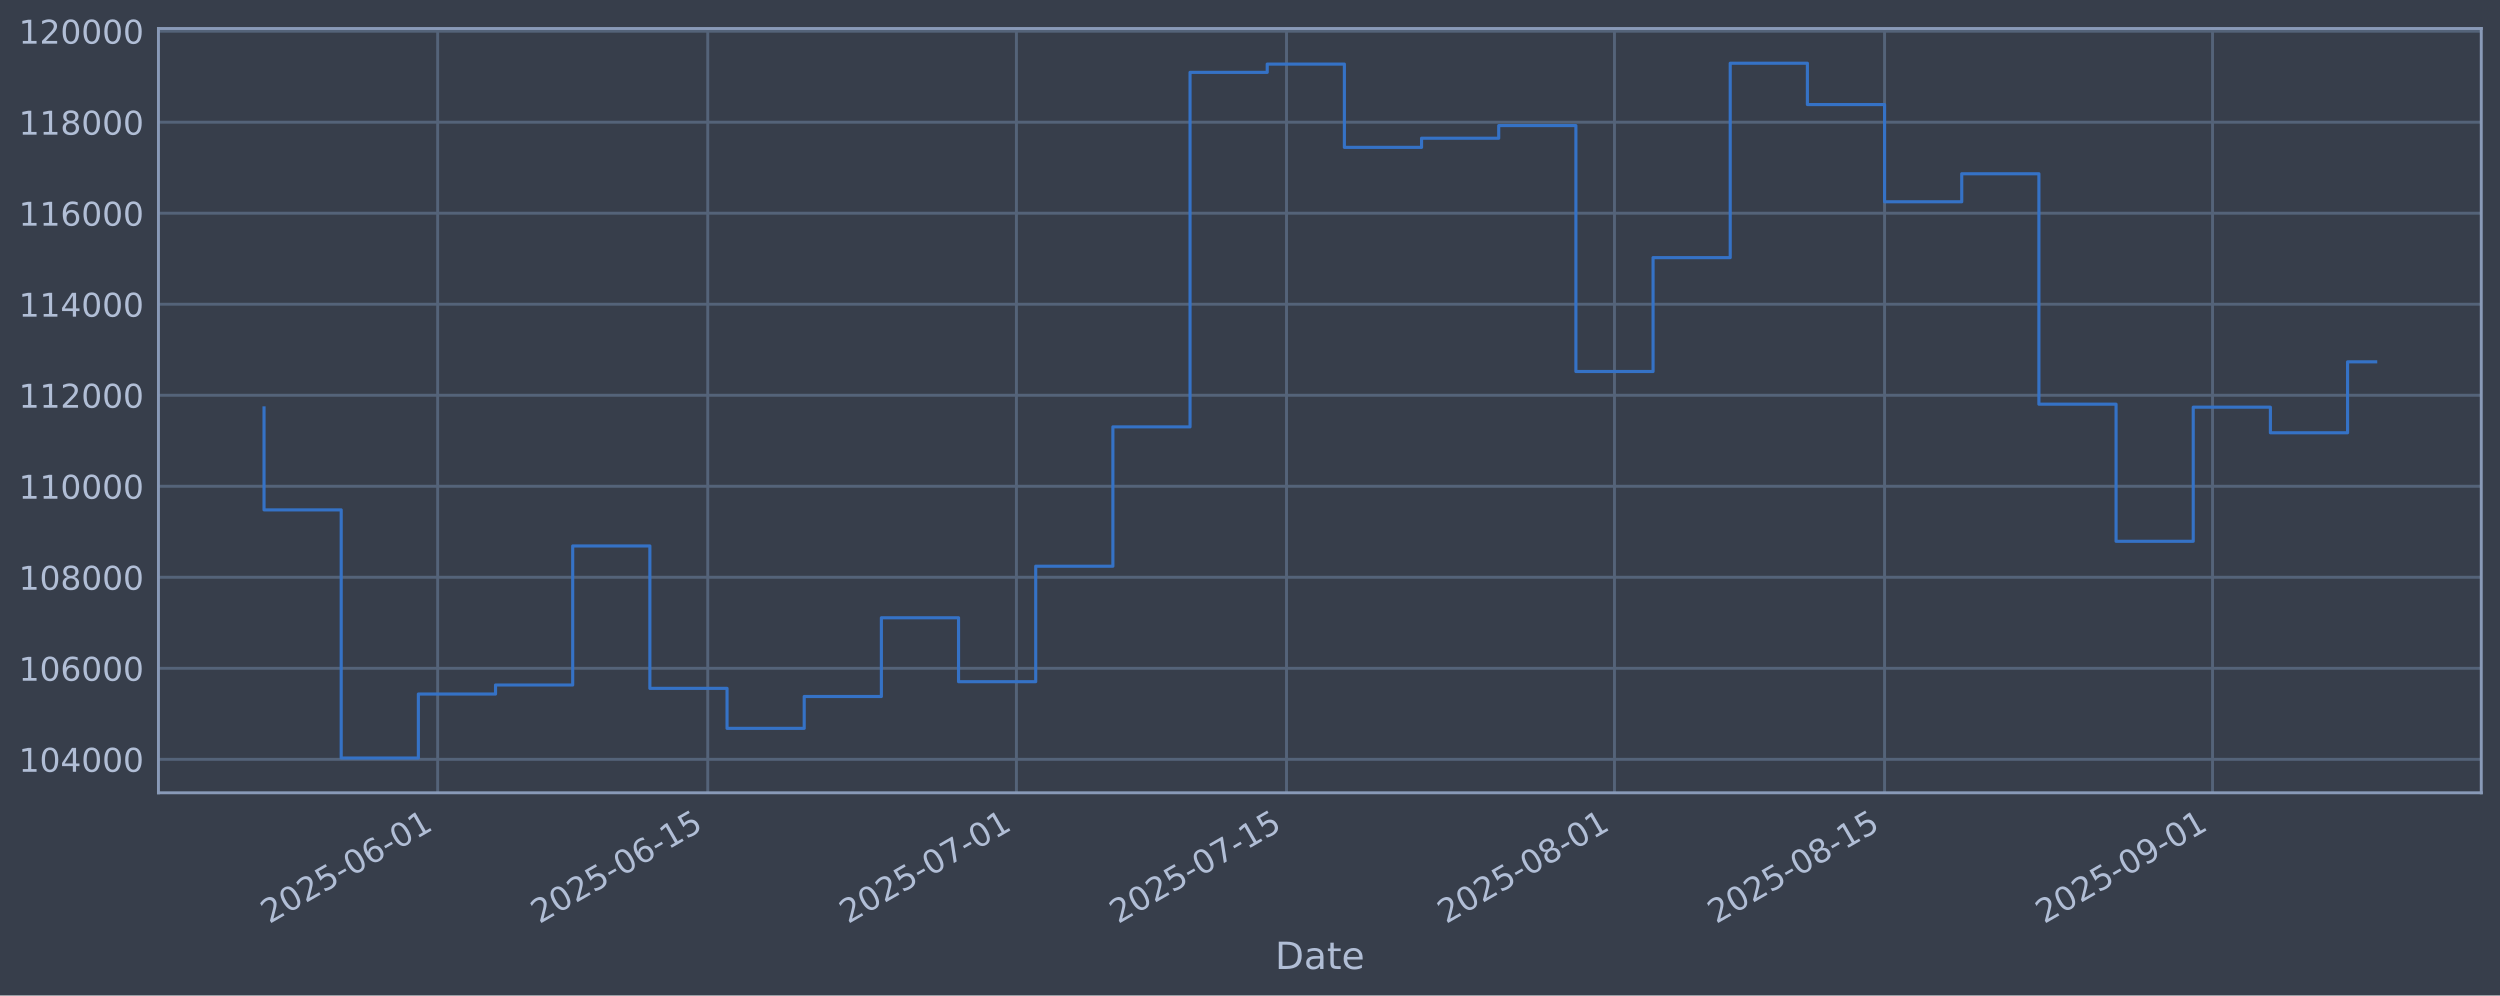
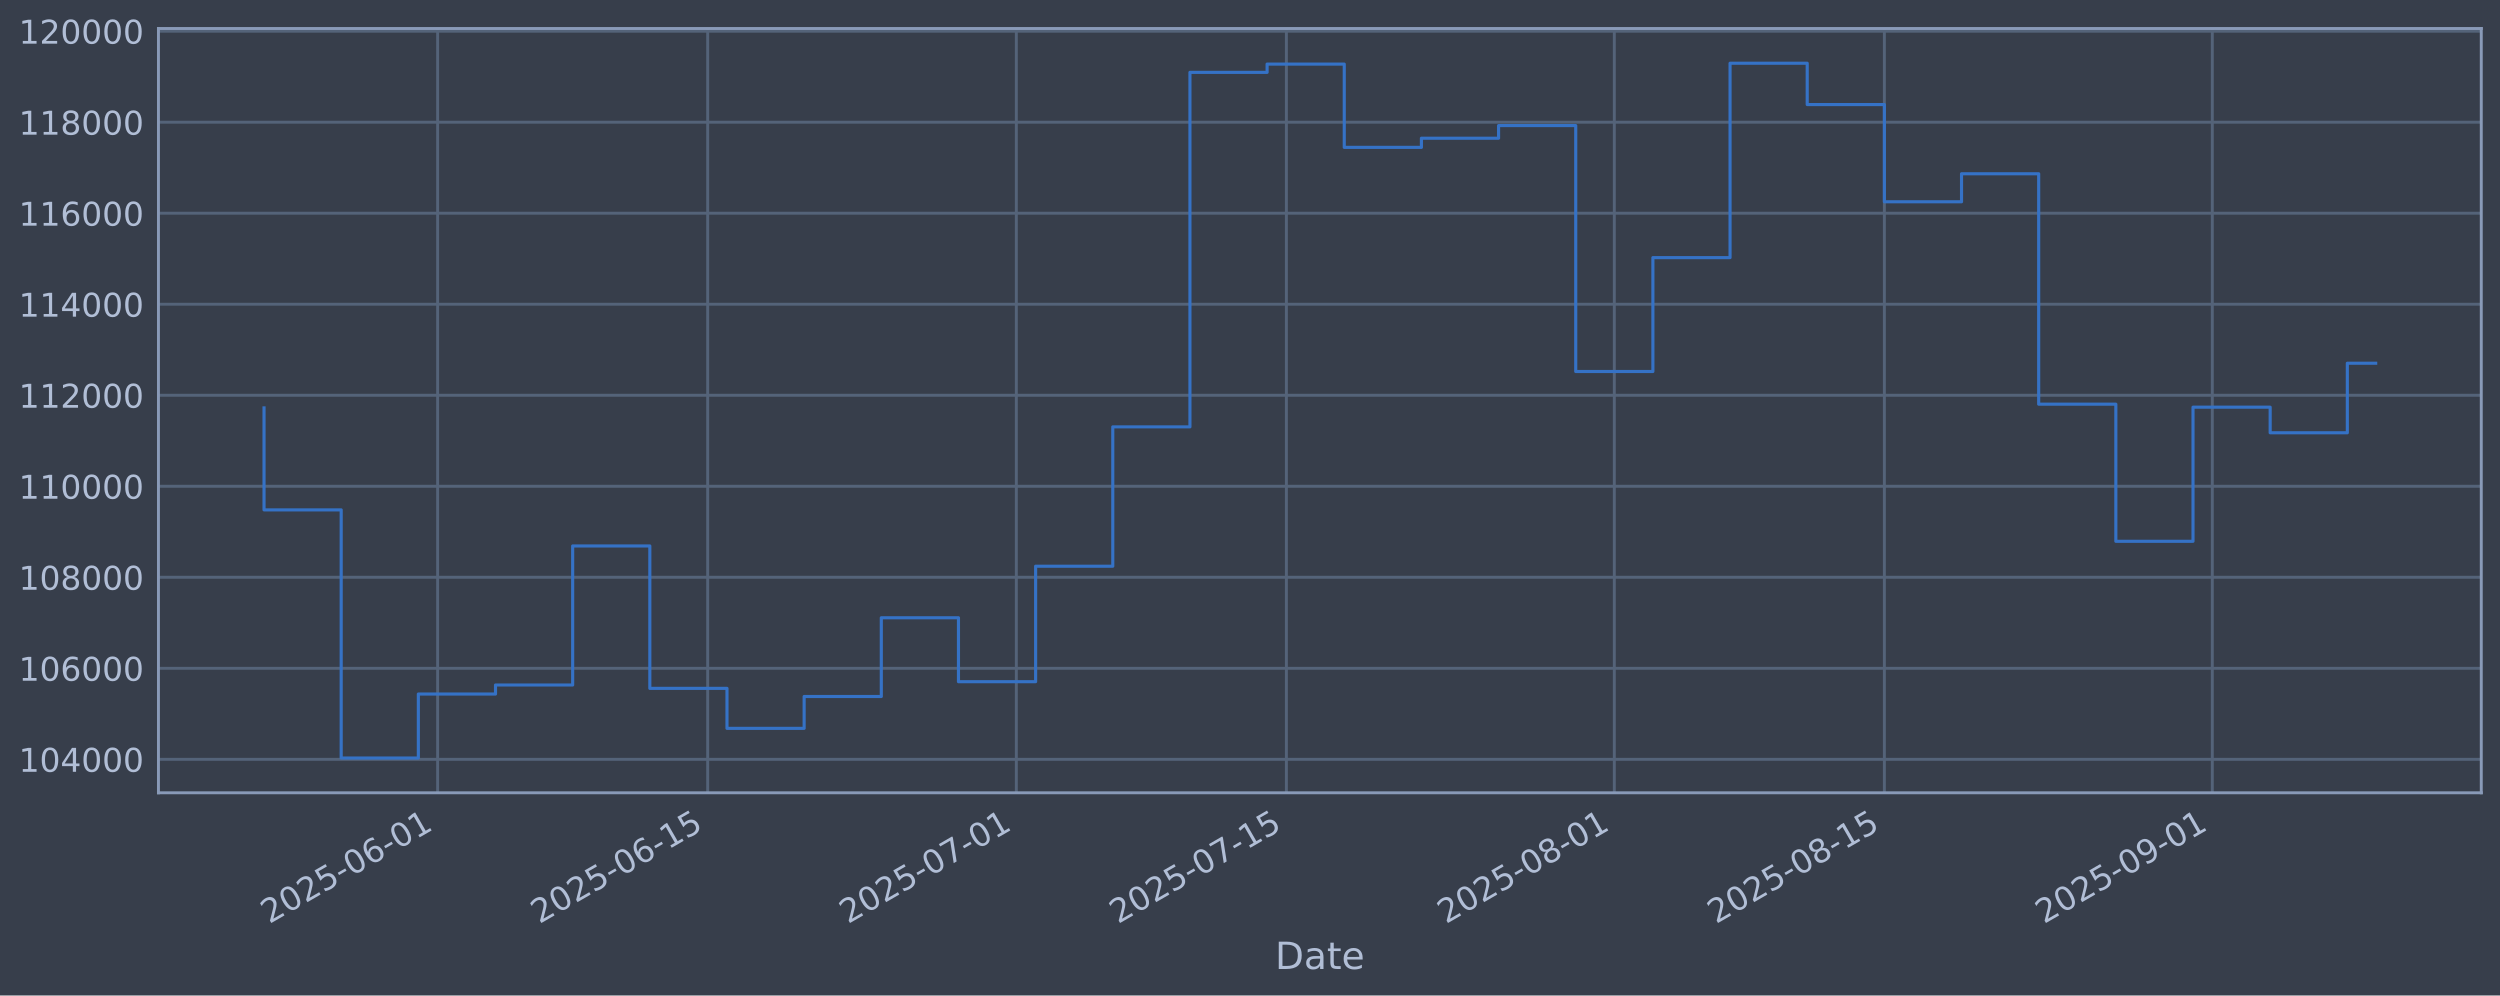
<svg xmlns="http://www.w3.org/2000/svg" xmlns:xlink="http://www.w3.org/1999/xlink" width="960.9pt" height="382.628pt" viewBox="0 0 960.9 382.628" version="1.1">
  <defs>
    <style type="text/css">*{stroke-linejoin: round; stroke-linecap: butt}</style>
  </defs>
  <g id="figure_1">
    <g id="patch_1">
      <path d="M 0 382.628  L 960.9 382.628  L 960.9 0  L 0 0  z " style="fill: #373e4b" />
    </g>
    <g id="axes_1">
      <g id="patch_2">
        <path d="M 60.901 304.718  L 953.701 304.718  L 953.701 10.958  L 60.901 10.958  z " style="fill: #373e4b" />
      </g>
      <g id="matplotlib.axis_1">
        <g id="xtick_1">
          <g id="line2d_1">
-             <path d="M 168.218 304.718  L 168.218 10.958  " clip-path="url(#p5574b0f3b1)" style="fill: none; stroke: #546379; stroke-width: 1.12; stroke-linecap: square" />
+             <path d="M 168.21 304.718  L 168.21 10.958  " clip-path="url(#p15bf04f9e5)" style="fill: none; stroke: #546379; stroke-width: 1.12; stroke-linecap: square" />
          </g>
          <g id="line2d_2" />
          <g id="text_1">
-             <g style="fill: #b1bed6" transform="translate(103.4926 355.2226) rotate(-30) scale(0.126 -0.126)">
+             <g style="fill: #b1bed6" transform="translate(103.4847 355.2226) rotate(-30) scale(0.126 -0.126)">
              <defs>
                <path id="DejaVuSans-32" d="M 1228 531  L 3431 531  L 3431 0  L 469 0  L 469 531  Q 828 903 1448 1529  Q 2069 2156 2228 2338  Q 2531 2678 2651 2914  Q 2772 3150 2772 3378  Q 2772 3750 2511 3984  Q 2250 4219 1831 4219  Q 1534 4219 1204 4116  Q 875 4013 500 3803  L 500 4441  Q 881 4594 1212 4672  Q 1544 4750 1819 4750  Q 2544 4750 2975 4387  Q 3406 4025 3406 3419  Q 3406 3131 3298 2873  Q 3191 2616 2906 2266  Q 2828 2175 2409 1742  Q 1991 1309 1228 531  z " transform="scale(0.015625)" />
                <path id="DejaVuSans-30" d="M 2034 4250  Q 1547 4250 1301 3770  Q 1056 3291 1056 2328  Q 1056 1369 1301 889  Q 1547 409 2034 409  Q 2525 409 2770 889  Q 3016 1369 3016 2328  Q 3016 3291 2770 3770  Q 2525 4250 2034 4250  z M 2034 4750  Q 2819 4750 3233 4129  Q 3647 3509 3647 2328  Q 3647 1150 3233 529  Q 2819 -91 2034 -91  Q 1250 -91 836 529  Q 422 1150 422 2328  Q 422 3509 836 4129  Q 1250 4750 2034 4750  z " transform="scale(0.015625)" />
                <path id="DejaVuSans-35" d="M 691 4666  L 3169 4666  L 3169 4134  L 1269 4134  L 1269 2991  Q 1406 3038 1543 3061  Q 1681 3084 1819 3084  Q 2600 3084 3056 2656  Q 3513 2228 3513 1497  Q 3513 744 3044 326  Q 2575 -91 1722 -91  Q 1428 -91 1123 -41  Q 819 9 494 109  L 494 744  Q 775 591 1075 516  Q 1375 441 1709 441  Q 2250 441 2565 725  Q 2881 1009 2881 1497  Q 2881 1984 2565 2268  Q 2250 2553 1709 2553  Q 1456 2553 1204 2497  Q 953 2441 691 2322  L 691 4666  z " transform="scale(0.015625)" />
                <path id="DejaVuSans-2d" d="M 313 2009  L 1997 2009  L 1997 1497  L 313 1497  L 313 2009  z " transform="scale(0.015625)" />
                <path id="DejaVuSans-36" d="M 2113 2584  Q 1688 2584 1439 2293  Q 1191 2003 1191 1497  Q 1191 994 1439 701  Q 1688 409 2113 409  Q 2538 409 2786 701  Q 3034 994 3034 1497  Q 3034 2003 2786 2293  Q 2538 2584 2113 2584  z M 3366 4563  L 3366 3988  Q 3128 4100 2886 4159  Q 2644 4219 2406 4219  Q 1781 4219 1451 3797  Q 1122 3375 1075 2522  Q 1259 2794 1537 2939  Q 1816 3084 2150 3084  Q 2853 3084 3261 2657  Q 3669 2231 3669 1497  Q 3669 778 3244 343  Q 2819 -91 2113 -91  Q 1303 -91 875 529  Q 447 1150 447 2328  Q 447 3434 972 4092  Q 1497 4750 2381 4750  Q 2619 4750 2861 4703  Q 3103 4656 3366 4563  z " transform="scale(0.015625)" />
                <path id="DejaVuSans-31" d="M 794 531  L 1825 531  L 1825 4091  L 703 3866  L 703 4441  L 1819 4666  L 2450 4666  L 2450 531  L 3481 531  L 3481 0  L 794 0  L 794 531  z " transform="scale(0.015625)" />
              </defs>
              <use xlink:href="#DejaVuSans-32" />
              <use xlink:href="#DejaVuSans-30" transform="translate(63.62305 0)" />
              <use xlink:href="#DejaVuSans-32" transform="translate(127.2461 0)" />
              <use xlink:href="#DejaVuSans-35" transform="translate(190.8691 0)" />
              <use xlink:href="#DejaVuSans-2d" transform="translate(254.4922 0)" />
              <use xlink:href="#DejaVuSans-30" transform="translate(290.5762 0)" />
              <use xlink:href="#DejaVuSans-36" transform="translate(354.1992 0)" />
              <use xlink:href="#DejaVuSans-2d" transform="translate(417.8223 0)" />
              <use xlink:href="#DejaVuSans-30" transform="translate(453.9062 0)" />
              <use xlink:href="#DejaVuSans-31" transform="translate(517.5293 0)" />
            </g>
          </g>
        </g>
        <g id="xtick_2">
          <g id="line2d_3">
-             <path d="M 272.029 304.718  L 272.029 10.958  " clip-path="url(#p5574b0f3b1)" style="fill: none; stroke: #546379; stroke-width: 1.12; stroke-linecap: square" />
+             <path d="M 272.009 304.718  L 272.009 10.958  " clip-path="url(#p15bf04f9e5)" style="fill: none; stroke: #546379; stroke-width: 1.12; stroke-linecap: square" />
          </g>
          <g id="line2d_4" />
          <g id="text_2">
-             <g style="fill: #b1bed6" transform="translate(207.3039 355.2226) rotate(-30) scale(0.126 -0.126)">
+             <g style="fill: #b1bed6" transform="translate(207.2836 355.2226) rotate(-30) scale(0.126 -0.126)">
              <use xlink:href="#DejaVuSans-32" />
              <use xlink:href="#DejaVuSans-30" transform="translate(63.62305 0)" />
              <use xlink:href="#DejaVuSans-32" transform="translate(127.2461 0)" />
              <use xlink:href="#DejaVuSans-35" transform="translate(190.8691 0)" />
              <use xlink:href="#DejaVuSans-2d" transform="translate(254.4922 0)" />
              <use xlink:href="#DejaVuSans-30" transform="translate(290.5762 0)" />
              <use xlink:href="#DejaVuSans-36" transform="translate(354.1992 0)" />
              <use xlink:href="#DejaVuSans-2d" transform="translate(417.8223 0)" />
              <use xlink:href="#DejaVuSans-31" transform="translate(453.9062 0)" />
              <use xlink:href="#DejaVuSans-35" transform="translate(517.5293 0)" />
            </g>
          </g>
        </g>
        <g id="xtick_3">
          <g id="line2d_5">
-             <path d="M 390.671 304.718  L 390.671 10.958  " clip-path="url(#p5574b0f3b1)" style="fill: none; stroke: #546379; stroke-width: 1.12; stroke-linecap: square" />
+             <path d="M 390.636 304.718  L 390.636 10.958  " clip-path="url(#p15bf04f9e5)" style="fill: none; stroke: #546379; stroke-width: 1.12; stroke-linecap: square" />
          </g>
          <g id="line2d_6" />
          <g id="text_3">
-             <g style="fill: #b1bed6" transform="translate(325.9454 355.2226) rotate(-30) scale(0.126 -0.126)">
+             <g style="fill: #b1bed6" transform="translate(325.9109 355.2226) rotate(-30) scale(0.126 -0.126)">
              <defs>
                <path id="DejaVuSans-37" d="M 525 4666  L 3525 4666  L 3525 4397  L 1831 0  L 1172 0  L 2766 4134  L 525 4134  L 525 4666  z " transform="scale(0.015625)" />
              </defs>
              <use xlink:href="#DejaVuSans-32" />
              <use xlink:href="#DejaVuSans-30" transform="translate(63.62305 0)" />
              <use xlink:href="#DejaVuSans-32" transform="translate(127.2461 0)" />
              <use xlink:href="#DejaVuSans-35" transform="translate(190.8691 0)" />
              <use xlink:href="#DejaVuSans-2d" transform="translate(254.4922 0)" />
              <use xlink:href="#DejaVuSans-30" transform="translate(290.5762 0)" />
              <use xlink:href="#DejaVuSans-37" transform="translate(354.1992 0)" />
              <use xlink:href="#DejaVuSans-2d" transform="translate(417.8223 0)" />
              <use xlink:href="#DejaVuSans-30" transform="translate(453.9062 0)" />
              <use xlink:href="#DejaVuSans-31" transform="translate(517.5293 0)" />
            </g>
          </g>
        </g>
        <g id="xtick_4">
          <g id="line2d_7">
-             <path d="M 494.482 304.718  L 494.482 10.958  " clip-path="url(#p5574b0f3b1)" style="fill: none; stroke: #546379; stroke-width: 1.12; stroke-linecap: square" />
+             <path d="M 494.435 304.718  L 494.435 10.958  " clip-path="url(#p15bf04f9e5)" style="fill: none; stroke: #546379; stroke-width: 1.12; stroke-linecap: square" />
          </g>
          <g id="line2d_8" />
          <g id="text_4">
-             <g style="fill: #b1bed6" transform="translate(429.7567 355.2226) rotate(-30) scale(0.126 -0.126)">
+             <g style="fill: #b1bed6" transform="translate(429.7098 355.2226) rotate(-30) scale(0.126 -0.126)">
              <use xlink:href="#DejaVuSans-32" />
              <use xlink:href="#DejaVuSans-30" transform="translate(63.62305 0)" />
              <use xlink:href="#DejaVuSans-32" transform="translate(127.2461 0)" />
              <use xlink:href="#DejaVuSans-35" transform="translate(190.8691 0)" />
              <use xlink:href="#DejaVuSans-2d" transform="translate(254.4922 0)" />
              <use xlink:href="#DejaVuSans-30" transform="translate(290.5762 0)" />
              <use xlink:href="#DejaVuSans-37" transform="translate(354.1992 0)" />
              <use xlink:href="#DejaVuSans-2d" transform="translate(417.8223 0)" />
              <use xlink:href="#DejaVuSans-31" transform="translate(453.9062 0)" />
              <use xlink:href="#DejaVuSans-35" transform="translate(517.5293 0)" />
            </g>
          </g>
        </g>
        <g id="xtick_5">
          <g id="line2d_9">
-             <path d="M 620.539 304.718  L 620.539 10.958  " clip-path="url(#p5574b0f3b1)" style="fill: none; stroke: #546379; stroke-width: 1.12; stroke-linecap: square" />
+             <path d="M 620.477 304.718  L 620.477 10.958  " clip-path="url(#p15bf04f9e5)" style="fill: none; stroke: #546379; stroke-width: 1.12; stroke-linecap: square" />
          </g>
          <g id="line2d_10" />
          <g id="text_5">
-             <g style="fill: #b1bed6" transform="translate(555.8133 355.2226) rotate(-30) scale(0.126 -0.126)">
+             <g style="fill: #b1bed6" transform="translate(555.7514 355.2226) rotate(-30) scale(0.126 -0.126)">
              <defs>
                <path id="DejaVuSans-38" d="M 2034 2216  Q 1584 2216 1326 1975  Q 1069 1734 1069 1313  Q 1069 891 1326 650  Q 1584 409 2034 409  Q 2484 409 2743 651  Q 3003 894 3003 1313  Q 3003 1734 2745 1975  Q 2488 2216 2034 2216  z M 1403 2484  Q 997 2584 770 2862  Q 544 3141 544 3541  Q 544 4100 942 4425  Q 1341 4750 2034 4750  Q 2731 4750 3128 4425  Q 3525 4100 3525 3541  Q 3525 3141 3298 2862  Q 3072 2584 2669 2484  Q 3125 2378 3379 2068  Q 3634 1759 3634 1313  Q 3634 634 3220 271  Q 2806 -91 2034 -91  Q 1263 -91 848 271  Q 434 634 434 1313  Q 434 1759 690 2068  Q 947 2378 1403 2484  z M 1172 3481  Q 1172 3119 1398 2916  Q 1625 2713 2034 2713  Q 2441 2713 2670 2916  Q 2900 3119 2900 3481  Q 2900 3844 2670 4047  Q 2441 4250 2034 4250  Q 1625 4250 1398 4047  Q 1172 3844 1172 3481  z " transform="scale(0.015625)" />
              </defs>
              <use xlink:href="#DejaVuSans-32" />
              <use xlink:href="#DejaVuSans-30" transform="translate(63.62305 0)" />
              <use xlink:href="#DejaVuSans-32" transform="translate(127.2461 0)" />
              <use xlink:href="#DejaVuSans-35" transform="translate(190.8691 0)" />
              <use xlink:href="#DejaVuSans-2d" transform="translate(254.4922 0)" />
              <use xlink:href="#DejaVuSans-30" transform="translate(290.5762 0)" />
              <use xlink:href="#DejaVuSans-38" transform="translate(354.1992 0)" />
              <use xlink:href="#DejaVuSans-2d" transform="translate(417.8223 0)" />
              <use xlink:href="#DejaVuSans-30" transform="translate(453.9062 0)" />
              <use xlink:href="#DejaVuSans-31" transform="translate(517.5293 0)" />
            </g>
          </g>
        </g>
        <g id="xtick_6">
          <g id="line2d_11">
-             <path d="M 724.35 304.718  L 724.35 10.958  " clip-path="url(#p5574b0f3b1)" style="fill: none; stroke: #546379; stroke-width: 1.12; stroke-linecap: square" />
+             <path d="M 724.276 304.718  L 724.276 10.958  " clip-path="url(#p15bf04f9e5)" style="fill: none; stroke: #546379; stroke-width: 1.12; stroke-linecap: square" />
          </g>
          <g id="line2d_12" />
          <g id="text_6">
-             <g style="fill: #b1bed6" transform="translate(659.6246 355.2226) rotate(-30) scale(0.126 -0.126)">
+             <g style="fill: #b1bed6" transform="translate(659.5503 355.2226) rotate(-30) scale(0.126 -0.126)">
              <use xlink:href="#DejaVuSans-32" />
              <use xlink:href="#DejaVuSans-30" transform="translate(63.62305 0)" />
              <use xlink:href="#DejaVuSans-32" transform="translate(127.2461 0)" />
              <use xlink:href="#DejaVuSans-35" transform="translate(190.8691 0)" />
              <use xlink:href="#DejaVuSans-2d" transform="translate(254.4922 0)" />
              <use xlink:href="#DejaVuSans-30" transform="translate(290.5762 0)" />
              <use xlink:href="#DejaVuSans-38" transform="translate(354.1992 0)" />
              <use xlink:href="#DejaVuSans-2d" transform="translate(417.8223 0)" />
              <use xlink:href="#DejaVuSans-31" transform="translate(453.9062 0)" />
              <use xlink:href="#DejaVuSans-35" transform="translate(517.5293 0)" />
            </g>
          </g>
        </g>
        <g id="xtick_7">
          <g id="line2d_13">
-             <path d="M 850.407 304.718  L 850.407 10.958  " clip-path="url(#p5574b0f3b1)" style="fill: none; stroke: #546379; stroke-width: 1.12; stroke-linecap: square" />
+             <path d="M 850.317 304.718  L 850.317 10.958  " clip-path="url(#p15bf04f9e5)" style="fill: none; stroke: #546379; stroke-width: 1.12; stroke-linecap: square" />
          </g>
          <g id="line2d_14" />
          <g id="text_7">
-             <g style="fill: #b1bed6" transform="translate(785.6811 355.2226) rotate(-30) scale(0.126 -0.126)">
+             <g style="fill: #b1bed6" transform="translate(785.5918 355.2226) rotate(-30) scale(0.126 -0.126)">
              <defs>
                <path id="DejaVuSans-39" d="M 703 97  L 703 672  Q 941 559 1184 500  Q 1428 441 1663 441  Q 2288 441 2617 861  Q 2947 1281 2994 2138  Q 2813 1869 2534 1725  Q 2256 1581 1919 1581  Q 1219 1581 811 2004  Q 403 2428 403 3163  Q 403 3881 828 4315  Q 1253 4750 1959 4750  Q 2769 4750 3195 4129  Q 3622 3509 3622 2328  Q 3622 1225 3098 567  Q 2575 -91 1691 -91  Q 1453 -91 1209 -44  Q 966 3 703 97  z M 1959 2075  Q 2384 2075 2632 2365  Q 2881 2656 2881 3163  Q 2881 3666 2632 3958  Q 2384 4250 1959 4250  Q 1534 4250 1286 3958  Q 1038 3666 1038 3163  Q 1038 2656 1286 2365  Q 1534 2075 1959 2075  z " transform="scale(0.015625)" />
              </defs>
              <use xlink:href="#DejaVuSans-32" />
              <use xlink:href="#DejaVuSans-30" transform="translate(63.62305 0)" />
              <use xlink:href="#DejaVuSans-32" transform="translate(127.2461 0)" />
              <use xlink:href="#DejaVuSans-35" transform="translate(190.8691 0)" />
              <use xlink:href="#DejaVuSans-2d" transform="translate(254.4922 0)" />
              <use xlink:href="#DejaVuSans-30" transform="translate(290.5762 0)" />
              <use xlink:href="#DejaVuSans-39" transform="translate(354.1992 0)" />
              <use xlink:href="#DejaVuSans-2d" transform="translate(417.8223 0)" />
              <use xlink:href="#DejaVuSans-30" transform="translate(453.9062 0)" />
              <use xlink:href="#DejaVuSans-31" transform="translate(517.5293 0)" />
            </g>
          </g>
        </g>
        <g id="text_8">
          <g style="fill: #b1bed6" transform="translate(490.0914 372.4337) scale(0.144 -0.144)">
            <defs>
              <path id="DejaVuSans-44" d="M 1259 4147  L 1259 519  L 2022 519  Q 2988 519 3436 956  Q 3884 1394 3884 2338  Q 3884 3275 3436 3711  Q 2988 4147 2022 4147  L 1259 4147  z M 628 4666  L 1925 4666  Q 3281 4666 3915 4102  Q 4550 3538 4550 2338  Q 4550 1131 3912 565  Q 3275 0 1925 0  L 628 0  L 628 4666  z " transform="scale(0.015625)" />
              <path id="DejaVuSans-61" d="M 2194 1759  Q 1497 1759 1228 1600  Q 959 1441 959 1056  Q 959 750 1161 570  Q 1363 391 1709 391  Q 2188 391 2477 730  Q 2766 1069 2766 1631  L 2766 1759  L 2194 1759  z M 3341 1997  L 3341 0  L 2766 0  L 2766 531  Q 2569 213 2275 61  Q 1981 -91 1556 -91  Q 1019 -91 701 211  Q 384 513 384 1019  Q 384 1609 779 1909  Q 1175 2209 1959 2209  L 2766 2209  L 2766 2266  Q 2766 2663 2505 2880  Q 2244 3097 1772 3097  Q 1472 3097 1187 3025  Q 903 2953 641 2809  L 641 3341  Q 956 3463 1253 3523  Q 1550 3584 1831 3584  Q 2591 3584 2966 3190  Q 3341 2797 3341 1997  z " transform="scale(0.015625)" />
              <path id="DejaVuSans-74" d="M 1172 4494  L 1172 3500  L 2356 3500  L 2356 3053  L 1172 3053  L 1172 1153  Q 1172 725 1289 603  Q 1406 481 1766 481  L 2356 481  L 2356 0  L 1766 0  Q 1100 0 847 248  Q 594 497 594 1153  L 594 3053  L 172 3053  L 172 3500  L 594 3500  L 594 4494  L 1172 4494  z " transform="scale(0.015625)" />
              <path id="DejaVuSans-65" d="M 3597 1894  L 3597 1613  L 953 1613  Q 991 1019 1311 708  Q 1631 397 2203 397  Q 2534 397 2845 478  Q 3156 559 3463 722  L 3463 178  Q 3153 47 2828 -22  Q 2503 -91 2169 -91  Q 1331 -91 842 396  Q 353 884 353 1716  Q 353 2575 817 3079  Q 1281 3584 2069 3584  Q 2775 3584 3186 3129  Q 3597 2675 3597 1894  z M 3022 2063  Q 3016 2534 2758 2815  Q 2500 3097 2075 3097  Q 1594 3097 1305 2825  Q 1016 2553 972 2059  L 3022 2063  z " transform="scale(0.015625)" />
            </defs>
            <use xlink:href="#DejaVuSans-44" />
            <use xlink:href="#DejaVuSans-61" transform="translate(77.00195 0)" />
            <use xlink:href="#DejaVuSans-74" transform="translate(138.2812 0)" />
            <use xlink:href="#DejaVuSans-65" transform="translate(177.4902 0)" />
          </g>
        </g>
      </g>
      <g id="matplotlib.axis_2">
        <g id="ytick_1">
          <g id="line2d_15">
-             <path d="M 60.901 291.85  L 953.701 291.85  " clip-path="url(#p5574b0f3b1)" style="fill: none; stroke: #546379; stroke-width: 1.12; stroke-linecap: square" />
+             <path d="M 60.901 291.85  L 953.701 291.85  " clip-path="url(#p15bf04f9e5)" style="fill: none; stroke: #546379; stroke-width: 1.12; stroke-linecap: square" />
          </g>
          <g id="line2d_16" />
          <g id="text_9">
            <g style="fill: #b1bed6" transform="translate(7.2 296.6367) scale(0.126 -0.126)">
              <defs>
                <path id="DejaVuSans-34" d="M 2419 4116  L 825 1625  L 2419 1625  L 2419 4116  z M 2253 4666  L 3047 4666  L 3047 1625  L 3713 1625  L 3713 1100  L 3047 1100  L 3047 0  L 2419 0  L 2419 1100  L 313 1100  L 313 1709  L 2253 4666  z " transform="scale(0.015625)" />
              </defs>
              <use xlink:href="#DejaVuSans-31" />
              <use xlink:href="#DejaVuSans-30" transform="translate(63.62305 0)" />
              <use xlink:href="#DejaVuSans-34" transform="translate(127.2461 0)" />
              <use xlink:href="#DejaVuSans-30" transform="translate(190.8691 0)" />
              <use xlink:href="#DejaVuSans-30" transform="translate(254.4922 0)" />
              <use xlink:href="#DejaVuSans-30" transform="translate(318.1152 0)" />
            </g>
          </g>
        </g>
        <g id="ytick_2">
          <g id="line2d_17">
-             <path d="M 60.901 256.867  L 953.701 256.867  " clip-path="url(#p5574b0f3b1)" style="fill: none; stroke: #546379; stroke-width: 1.12; stroke-linecap: square" />
+             <path d="M 60.901 256.867  L 953.701 256.867  " clip-path="url(#p15bf04f9e5)" style="fill: none; stroke: #546379; stroke-width: 1.12; stroke-linecap: square" />
          </g>
          <g id="line2d_18" />
          <g id="text_10">
            <g style="fill: #b1bed6" transform="translate(7.2 261.6538) scale(0.126 -0.126)">
              <use xlink:href="#DejaVuSans-31" />
              <use xlink:href="#DejaVuSans-30" transform="translate(63.62305 0)" />
              <use xlink:href="#DejaVuSans-36" transform="translate(127.2461 0)" />
              <use xlink:href="#DejaVuSans-30" transform="translate(190.8691 0)" />
              <use xlink:href="#DejaVuSans-30" transform="translate(254.4922 0)" />
              <use xlink:href="#DejaVuSans-30" transform="translate(318.1152 0)" />
            </g>
          </g>
        </g>
        <g id="ytick_3">
          <g id="line2d_19">
-             <path d="M 60.901 221.884  L 953.701 221.884  " clip-path="url(#p5574b0f3b1)" style="fill: none; stroke: #546379; stroke-width: 1.12; stroke-linecap: square" />
+             <path d="M 60.901 221.884  L 953.701 221.884  " clip-path="url(#p15bf04f9e5)" style="fill: none; stroke: #546379; stroke-width: 1.12; stroke-linecap: square" />
          </g>
          <g id="line2d_20" />
          <g id="text_11">
            <g style="fill: #b1bed6" transform="translate(7.2 226.671) scale(0.126 -0.126)">
              <use xlink:href="#DejaVuSans-31" />
              <use xlink:href="#DejaVuSans-30" transform="translate(63.62305 0)" />
              <use xlink:href="#DejaVuSans-38" transform="translate(127.2461 0)" />
              <use xlink:href="#DejaVuSans-30" transform="translate(190.8691 0)" />
              <use xlink:href="#DejaVuSans-30" transform="translate(254.4922 0)" />
              <use xlink:href="#DejaVuSans-30" transform="translate(318.1152 0)" />
            </g>
          </g>
        </g>
        <g id="ytick_4">
          <g id="line2d_21">
-             <path d="M 60.901 186.901  L 953.701 186.901  " clip-path="url(#p5574b0f3b1)" style="fill: none; stroke: #546379; stroke-width: 1.12; stroke-linecap: square" />
+             <path d="M 60.901 186.901  L 953.701 186.901  " clip-path="url(#p15bf04f9e5)" style="fill: none; stroke: #546379; stroke-width: 1.12; stroke-linecap: square" />
          </g>
          <g id="line2d_22" />
          <g id="text_12">
            <g style="fill: #b1bed6" transform="translate(7.2 191.6882) scale(0.126 -0.126)">
              <use xlink:href="#DejaVuSans-31" />
              <use xlink:href="#DejaVuSans-31" transform="translate(63.62305 0)" />
              <use xlink:href="#DejaVuSans-30" transform="translate(127.2461 0)" />
              <use xlink:href="#DejaVuSans-30" transform="translate(190.8691 0)" />
              <use xlink:href="#DejaVuSans-30" transform="translate(254.4922 0)" />
              <use xlink:href="#DejaVuSans-30" transform="translate(318.1152 0)" />
            </g>
          </g>
        </g>
        <g id="ytick_5">
          <g id="line2d_23">
-             <path d="M 60.901 151.918  L 953.701 151.918  " clip-path="url(#p5574b0f3b1)" style="fill: none; stroke: #546379; stroke-width: 1.12; stroke-linecap: square" />
+             <path d="M 60.901 151.918  L 953.701 151.918  " clip-path="url(#p15bf04f9e5)" style="fill: none; stroke: #546379; stroke-width: 1.12; stroke-linecap: square" />
          </g>
          <g id="line2d_24" />
          <g id="text_13">
            <g style="fill: #b1bed6" transform="translate(7.2 156.7053) scale(0.126 -0.126)">
              <use xlink:href="#DejaVuSans-31" />
              <use xlink:href="#DejaVuSans-31" transform="translate(63.62305 0)" />
              <use xlink:href="#DejaVuSans-32" transform="translate(127.2461 0)" />
              <use xlink:href="#DejaVuSans-30" transform="translate(190.8691 0)" />
              <use xlink:href="#DejaVuSans-30" transform="translate(254.4922 0)" />
              <use xlink:href="#DejaVuSans-30" transform="translate(318.1152 0)" />
            </g>
          </g>
        </g>
        <g id="ytick_6">
          <g id="line2d_25">
-             <path d="M 60.901 116.936  L 953.701 116.936  " clip-path="url(#p5574b0f3b1)" style="fill: none; stroke: #546379; stroke-width: 1.12; stroke-linecap: square" />
+             <path d="M 60.901 116.936  L 953.701 116.936  " clip-path="url(#p15bf04f9e5)" style="fill: none; stroke: #546379; stroke-width: 1.12; stroke-linecap: square" />
          </g>
          <g id="line2d_26" />
          <g id="text_14">
            <g style="fill: #b1bed6" transform="translate(7.2 121.7225) scale(0.126 -0.126)">
              <use xlink:href="#DejaVuSans-31" />
              <use xlink:href="#DejaVuSans-31" transform="translate(63.62305 0)" />
              <use xlink:href="#DejaVuSans-34" transform="translate(127.2461 0)" />
              <use xlink:href="#DejaVuSans-30" transform="translate(190.8691 0)" />
              <use xlink:href="#DejaVuSans-30" transform="translate(254.4922 0)" />
              <use xlink:href="#DejaVuSans-30" transform="translate(318.1152 0)" />
            </g>
          </g>
        </g>
        <g id="ytick_7">
          <g id="line2d_27">
-             <path d="M 60.901 81.953  L 953.701 81.953  " clip-path="url(#p5574b0f3b1)" style="fill: none; stroke: #546379; stroke-width: 1.12; stroke-linecap: square" />
+             <path d="M 60.901 81.953  L 953.701 81.953  " clip-path="url(#p15bf04f9e5)" style="fill: none; stroke: #546379; stroke-width: 1.12; stroke-linecap: square" />
          </g>
          <g id="line2d_28" />
          <g id="text_15">
            <g style="fill: #b1bed6" transform="translate(7.2 86.73969) scale(0.126 -0.126)">
              <use xlink:href="#DejaVuSans-31" />
              <use xlink:href="#DejaVuSans-31" transform="translate(63.62305 0)" />
              <use xlink:href="#DejaVuSans-36" transform="translate(127.2461 0)" />
              <use xlink:href="#DejaVuSans-30" transform="translate(190.8691 0)" />
              <use xlink:href="#DejaVuSans-30" transform="translate(254.4922 0)" />
              <use xlink:href="#DejaVuSans-30" transform="translate(318.1152 0)" />
            </g>
          </g>
        </g>
        <g id="ytick_8">
          <g id="line2d_29">
-             <path d="M 60.901 46.97  L 953.701 46.97  " clip-path="url(#p5574b0f3b1)" style="fill: none; stroke: #546379; stroke-width: 1.12; stroke-linecap: square" />
+             <path d="M 60.901 46.97  L 953.701 46.97  " clip-path="url(#p15bf04f9e5)" style="fill: none; stroke: #546379; stroke-width: 1.12; stroke-linecap: square" />
          </g>
          <g id="line2d_30" />
          <g id="text_16">
            <g style="fill: #b1bed6" transform="translate(7.2 51.75686) scale(0.126 -0.126)">
              <use xlink:href="#DejaVuSans-31" />
              <use xlink:href="#DejaVuSans-31" transform="translate(63.62305 0)" />
              <use xlink:href="#DejaVuSans-38" transform="translate(127.2461 0)" />
              <use xlink:href="#DejaVuSans-30" transform="translate(190.8691 0)" />
              <use xlink:href="#DejaVuSans-30" transform="translate(254.4922 0)" />
              <use xlink:href="#DejaVuSans-30" transform="translate(318.1152 0)" />
            </g>
          </g>
        </g>
        <g id="ytick_9">
          <g id="line2d_31">
-             <path d="M 60.901 11.987  L 953.701 11.987  " clip-path="url(#p5574b0f3b1)" style="fill: none; stroke: #546379; stroke-width: 1.12; stroke-linecap: square" />
+             <path d="M 60.901 11.987  L 953.701 11.987  " clip-path="url(#p15bf04f9e5)" style="fill: none; stroke: #546379; stroke-width: 1.12; stroke-linecap: square" />
          </g>
          <g id="line2d_32" />
          <g id="text_17">
            <g style="fill: #b1bed6" transform="translate(7.2 16.77403) scale(0.126 -0.126)">
              <use xlink:href="#DejaVuSans-31" />
              <use xlink:href="#DejaVuSans-32" transform="translate(63.62305 0)" />
              <use xlink:href="#DejaVuSans-30" transform="translate(127.2461 0)" />
              <use xlink:href="#DejaVuSans-30" transform="translate(190.8691 0)" />
              <use xlink:href="#DejaVuSans-30" transform="translate(254.4922 0)" />
              <use xlink:href="#DejaVuSans-30" transform="translate(318.1152 0)" />
            </g>
          </g>
        </g>
      </g>
      <g id="line2d_33">
-         <path d="M 101.482 156.778  L 101.482 195.974  L 131.143 195.974  L 131.143 291.366  L 160.803 291.366  L 160.803 266.759  L 190.463 266.759  L 190.463 263.286  L 220.124 263.286  L 220.124 209.841  L 249.784 209.841  L 249.784 264.586  L 279.445 264.586  L 279.445 279.95  L 309.105 279.95  L 309.105 267.706  L 338.765 267.706  L 338.765 237.446  L 368.426 237.446  L 368.426 262.012  L 398.086 262.012  L 398.086 217.631  L 427.746 217.631  L 427.746 164.07  L 457.407 164.07  L 457.407 27.81  L 487.067 27.81  L 487.067 24.636  L 516.727 24.636  L 516.727 56.646  L 546.388 56.646  L 546.388 53.121  L 576.048 53.121  L 576.048 48.272  L 605.709 48.272  L 605.709 142.793  L 635.369 142.793  L 635.369 99.016  L 665.029 99.016  L 665.029 24.311  L 694.69 24.311  L 694.69 40.185  L 724.35 40.185  L 724.35 77.56  L 754.01 77.56  L 754.01 66.788  L 783.671 66.788  L 783.671 155.356  L 813.331 155.356  L 813.331 208.052  L 842.992 208.052  L 842.992 156.509  L 872.652 156.509  L 872.652 166.341  L 902.312 166.341  L 902.312 139.079  L 913.119 139.079  " clip-path="url(#p5574b0f3b1)" style="fill: none; stroke: #3572c6; stroke-width: 1.2; stroke-linecap: square" />
+         <path d="M 101.482 156.778  L 101.482 195.974  L 131.139 195.974  L 131.139 291.366  L 160.796 291.366  L 160.796 266.759  L 190.453 266.759  L 190.453 263.286  L 220.11 263.286  L 220.11 209.841  L 249.766 209.841  L 249.766 264.586  L 279.423 264.586  L 279.423 279.95  L 309.08 279.95  L 309.08 267.706  L 338.737 267.706  L 338.737 237.446  L 368.394 237.446  L 368.394 262.012  L 398.051 262.012  L 398.051 217.631  L 427.707 217.631  L 427.707 164.07  L 457.364 164.07  L 457.364 27.81  L 487.021 27.81  L 487.021 24.636  L 516.678 24.636  L 516.678 56.646  L 546.335 56.646  L 546.335 53.121  L 575.992 53.121  L 575.992 48.272  L 605.648 48.272  L 605.648 142.793  L 635.305 142.793  L 635.305 99.016  L 664.962 99.016  L 664.962 24.311  L 694.619 24.311  L 694.619 40.185  L 724.276 40.185  L 724.276 77.56  L 753.933 77.56  L 753.933 66.788  L 783.589 66.788  L 783.589 155.356  L 813.246 155.356  L 813.246 208.052  L 842.903 208.052  L 842.903 156.509  L 872.56 156.509  L 872.56 166.341  L 902.217 166.341  L 902.217 139.609  L 913.119 139.609  " clip-path="url(#p15bf04f9e5)" style="fill: none; stroke: #3572c6; stroke-width: 1.2; stroke-linecap: square" />
      </g>
      <g id="patch_3">
        <path d="M 60.901 304.718  L 60.901 10.958  " style="fill: none; stroke: #899ab8; stroke-width: 1.12; stroke-linejoin: miter; stroke-linecap: square" />
      </g>
      <g id="patch_4">
        <path d="M 953.701 304.718  L 953.701 10.958  " style="fill: none; stroke: #899ab8; stroke-width: 1.12; stroke-linejoin: miter; stroke-linecap: square" />
      </g>
      <g id="patch_5">
        <path d="M 60.901 304.718  L 953.701 304.718  " style="fill: none; stroke: #899ab8; stroke-width: 1.12; stroke-linejoin: miter; stroke-linecap: square" />
      </g>
      <g id="patch_6">
        <path d="M 60.901 10.958  L 953.701 10.958  " style="fill: none; stroke: #899ab8; stroke-width: 1.12; stroke-linejoin: miter; stroke-linecap: square" />
      </g>
    </g>
  </g>
  <defs>
-     <clipPath id="p5574b0f3b1">
+     <clipPath id="p15bf04f9e5">
      <rect x="60.901" y="10.958" width="892.8" height="293.76" />
    </clipPath>
  </defs>
</svg>
